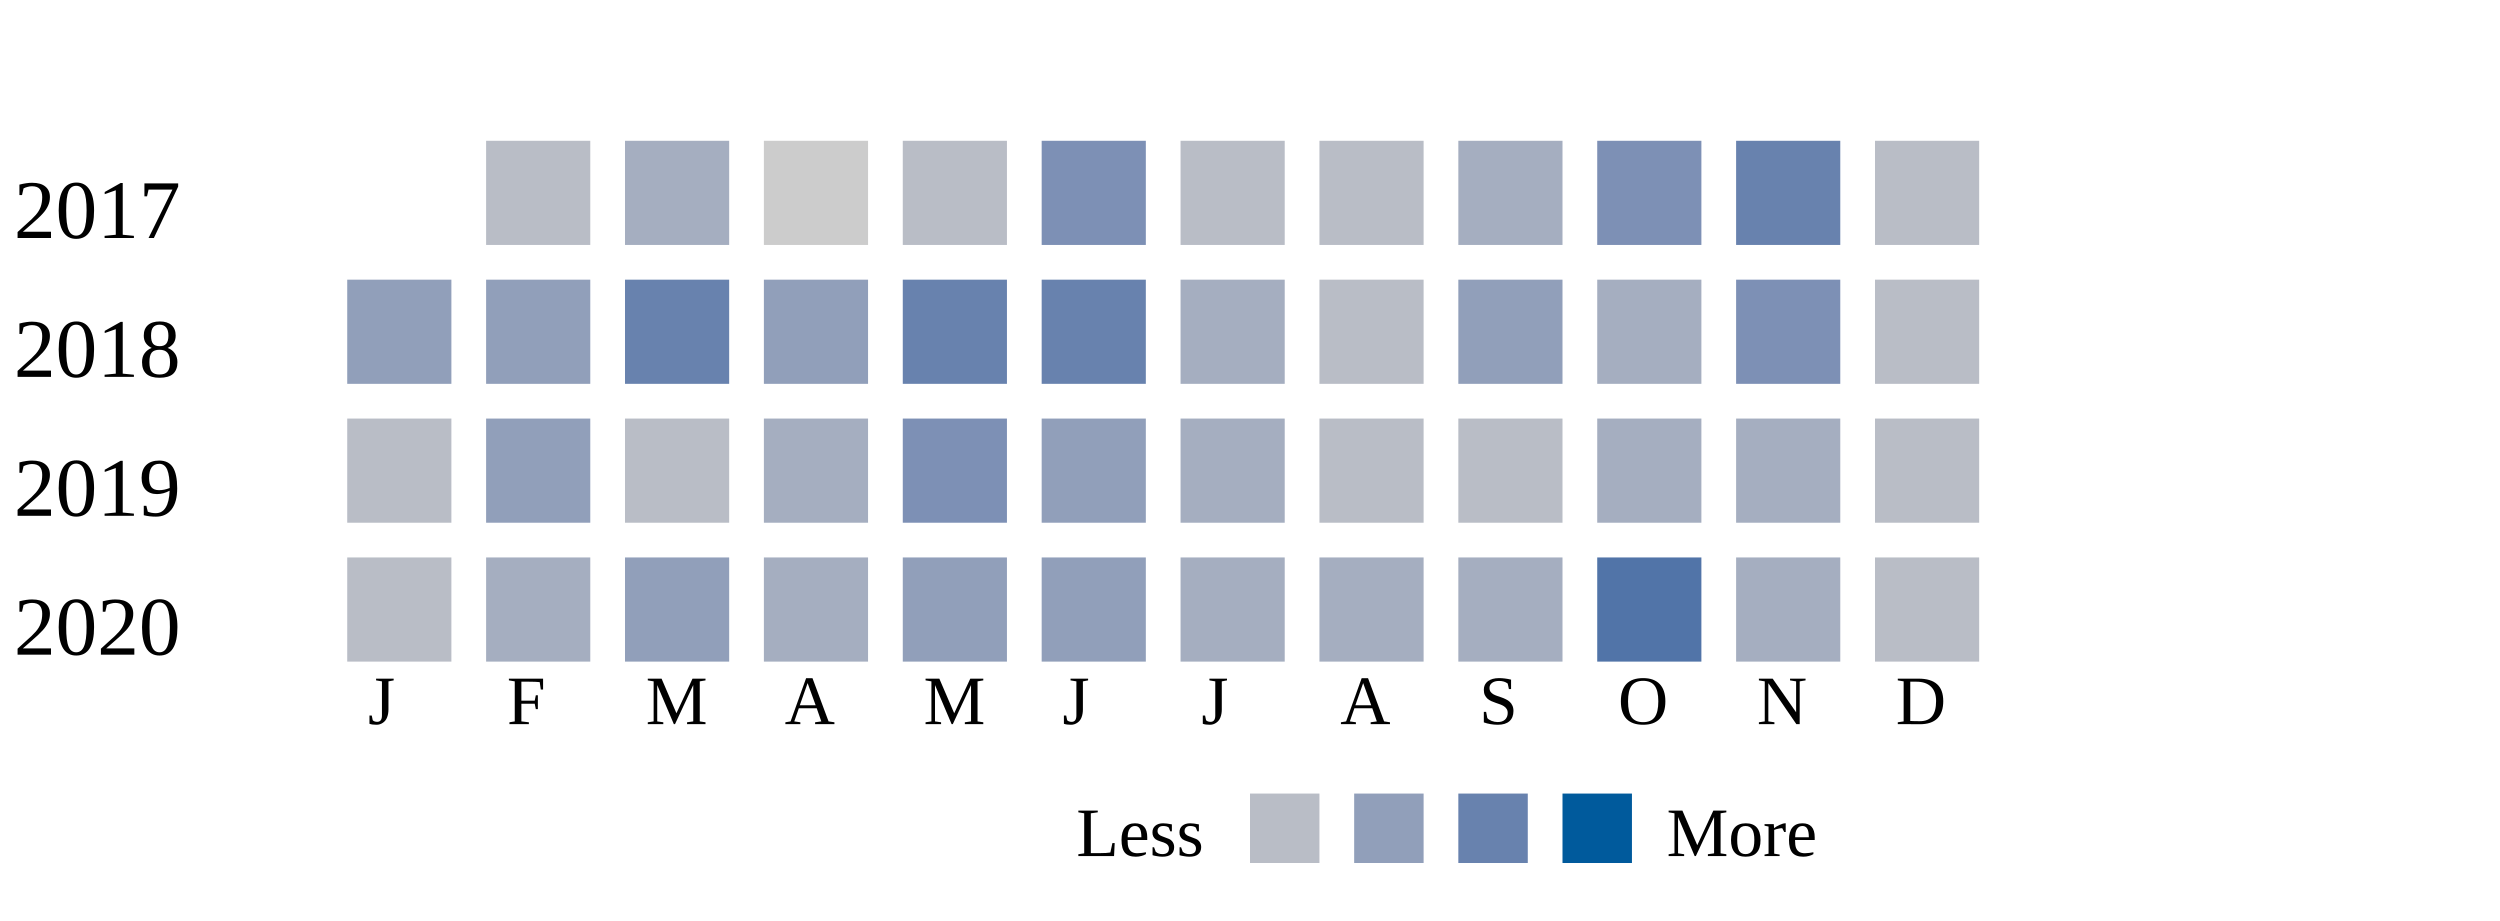
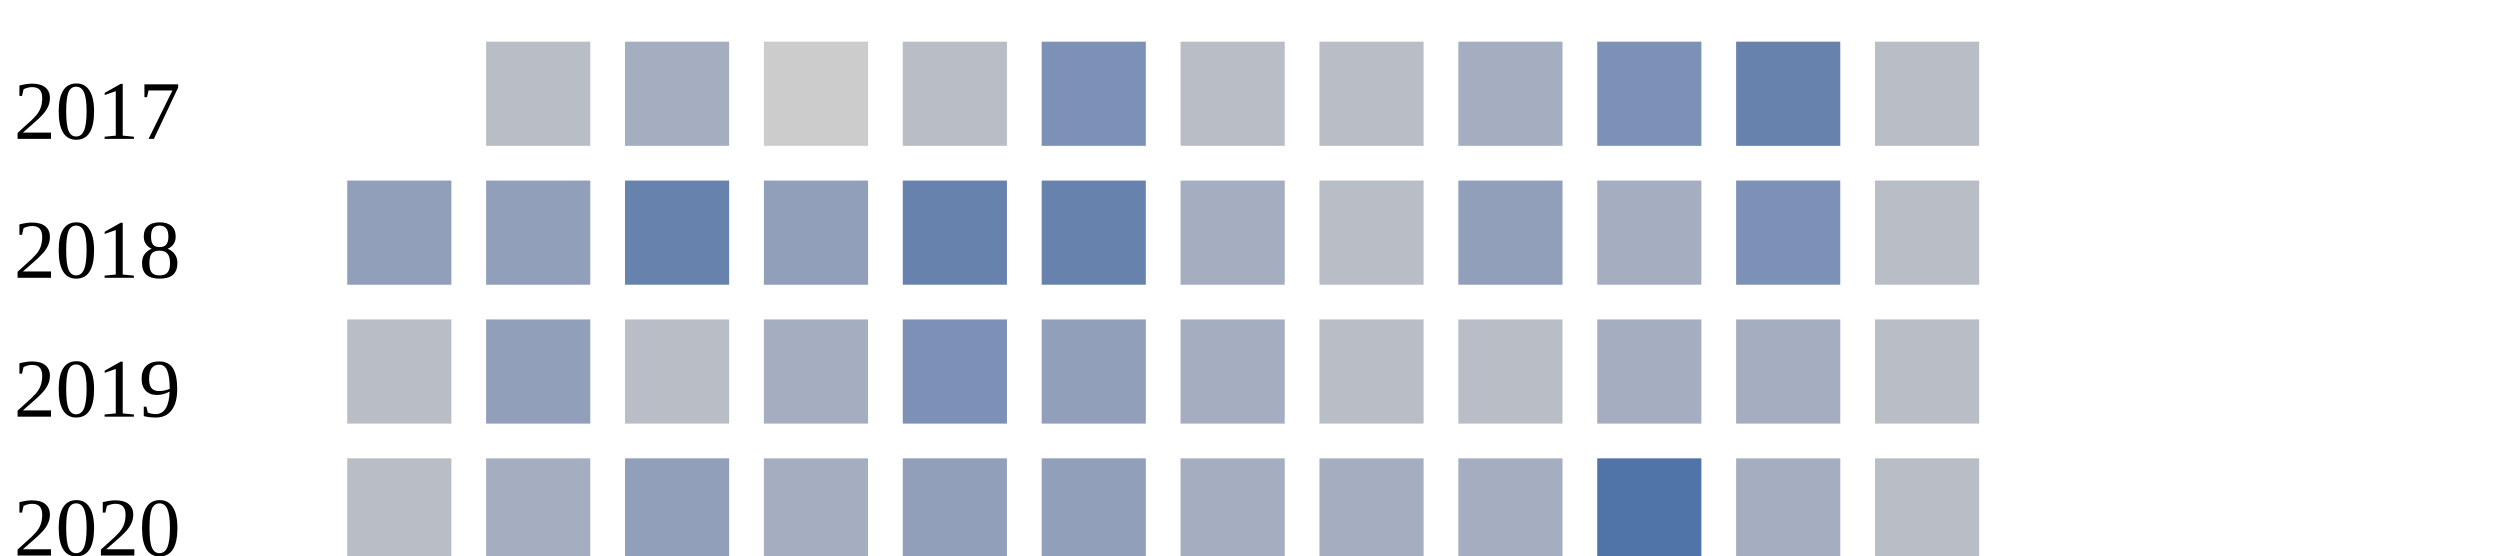
- <svg xmlns="http://www.w3.org/2000/svg" width="360">
+ <svg xmlns="http://www.w3.org/2000/svg" width="360" height="80">
  <g transform="translate(0 0)">
    <text x="2" y="20">2017</text>
    <rect x="70" y="6" width="15" height="15" fill="#b9bdc6" />
    <rect x="90" y="6" width="15" height="15" fill="#a5aec0" />
    <rect x="110" y="6" width="15" height="15" fill="#cccccc" />
    <rect x="130" y="6" width="15" height="15" fill="#b9bdc6" />
    <rect x="150" y="6" width="15" height="15" fill="#7d90b5" />
    <rect x="170" y="6" width="15" height="15" fill="#b9bdc6" />
    <rect x="190" y="6" width="15" height="15" fill="#b9bdc6" />
    <rect x="210" y="6" width="15" height="15" fill="#a5aec0" />
    <rect x="230" y="6" width="15" height="15" fill="#7d90b5" />
    <rect x="250" y="6" width="15" height="15" fill="#6882ae" />
    <rect x="270" y="6" width="15" height="15" fill="#b9bdc6" />
  </g>
  <g transform="translate(0 20)">
    <text x="2" y="20">2018</text>
    <rect x="50" y="6" width="15" height="15" fill="#919fba" />
    <rect x="70" y="6" width="15" height="15" fill="#919fba" />
    <rect x="90" y="6" width="15" height="15" fill="#6882ae" />
    <rect x="110" y="6" width="15" height="15" fill="#919fba" />
    <rect x="130" y="6" width="15" height="15" fill="#6882ae" />
    <rect x="150" y="6" width="15" height="15" fill="#6882ae" />
    <rect x="170" y="6" width="15" height="15" fill="#a5aec0" />
    <rect x="190" y="6" width="15" height="15" fill="#b9bdc6" />
    <rect x="210" y="6" width="15" height="15" fill="#919fba" />
    <rect x="230" y="6" width="15" height="15" fill="#a5aec0" />
    <rect x="250" y="6" width="15" height="15" fill="#7d90b5" />
    <rect x="270" y="6" width="15" height="15" fill="#b9bdc6" />
  </g>
  <g transform="translate(0 40)">
    <text x="2" y="20">2019</text>
    <rect x="50" y="6" width="15" height="15" fill="#b9bdc6" />
    <rect x="70" y="6" width="15" height="15" fill="#919fba" />
    <rect x="90" y="6" width="15" height="15" fill="#b9bdc6" />
    <rect x="110" y="6" width="15" height="15" fill="#a5aec0" />
    <rect x="130" y="6" width="15" height="15" fill="#7d90b5" />
    <rect x="150" y="6" width="15" height="15" fill="#919fba" />
    <rect x="170" y="6" width="15" height="15" fill="#a5aec0" />
    <rect x="190" y="6" width="15" height="15" fill="#b9bdc6" />
    <rect x="210" y="6" width="15" height="15" fill="#b9bdc6" />
    <rect x="230" y="6" width="15" height="15" fill="#a5aec0" />
    <rect x="250" y="6" width="15" height="15" fill="#a5aec0" />
    <rect x="270" y="6" width="15" height="15" fill="#b9bdc6" />
  </g>
  <g transform="translate(0 60)">
    <text x="2" y="20">2020</text>
    <rect x="50" y="6" width="15" height="15" fill="#b9bdc6" />
    <rect x="70" y="6" width="15" height="15" fill="#a5aec0" />
    <rect x="90" y="6" width="15" height="15" fill="#919fba" />
    <rect x="110" y="6" width="15" height="15" fill="#a5aec0" />
    <rect x="130" y="6" width="15" height="15" fill="#919fba" />
    <rect x="150" y="6" width="15" height="15" fill="#919fba" />
    <rect x="170" y="6" width="15" height="15" fill="#a5aec0" />
    <rect x="190" y="6" width="15" height="15" fill="#a5aec0" />
    <rect x="210" y="6" width="15" height="15" fill="#a5aec0" />
    <rect x="230" y="6" width="15" height="15" fill="#5174a8" />
    <rect x="250" y="6" width="15" height="15" fill="#a5aec0" />
    <rect x="270" y="6" width="15" height="15" fill="#b9bdc6" />
  </g>
  <text style="font-size: 10px; text-align: center" x="53" y="90">J</text>
  <text style="font-size: 10px; text-align: center" x="73" y="90">F</text>
  <text style="font-size: 10px; text-align: center" x="93" y="90">M</text>
  <text style="font-size: 10px; text-align: center" x="113" y="90">A</text>
  <text style="font-size: 10px; text-align: center" x="133" y="90">M</text>
  <text style="font-size: 10px; text-align: center" x="153" y="90">J</text>
  <text style="font-size: 10px; text-align: center" x="173" y="90">J</text>
  <text style="font-size: 10px; text-align: center" x="193" y="90">A</text>
  <text style="font-size: 10px; text-align: center" x="213" y="90">S</text>
  <text style="font-size: 10px; text-align: center" x="233" y="90">O</text>
  <text style="font-size: 10px; text-align: center" x="253" y="90">N</text>
  <text style="font-size: 10px; text-align: center" x="273" y="90">D</text>
  <text style="font-size: 10px;" x="155" y="109">Less</text>
  <rect fill="#b9bdc6" width="10" height="10" x="180" y="100" />
  <rect fill="#919fba" width="10" height="10" x="195" y="100" />
  <rect fill="#6882ae" width="10" height="10" x="210" y="100" />
  <rect fill="#005a9c" width="10" height="10" x="225" y="100" />
  <text x="240" y="109" style="font-size: 10px;">More</text>
</svg>
